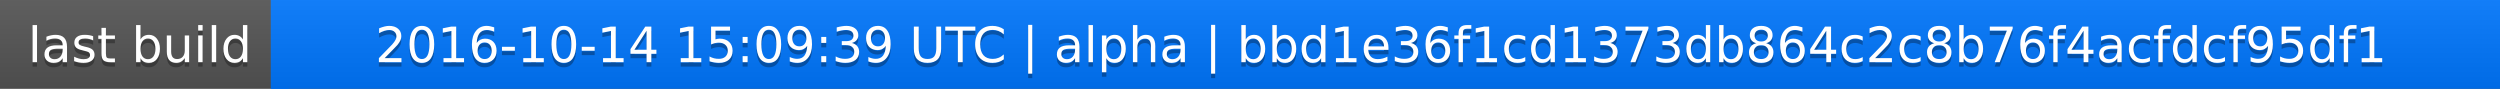
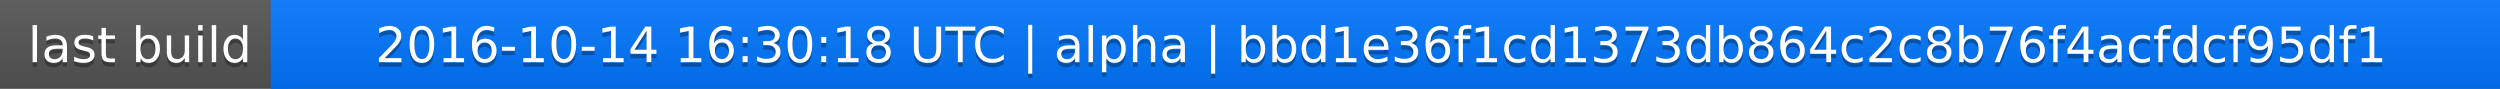
<svg xmlns="http://www.w3.org/2000/svg" width="563" height="20">
  <linearGradient id="a" x2="0" y2="100%">
    <stop offset="0" stop-color="#bbb" stop-opacity=".1" />
    <stop offset="1" stop-opacity=".1" />
  </linearGradient>
  <rect rx="0" width="563" height="20" fill="#555" />
  <rect rx="0" x="61" width="502" height="20" fill="#07f" />
  <path fill="#07f" d="M61 0h4v20h-4z" />
  <rect rx="0" width="563" height="20" fill="url(#a)" />
  <g fill="#fff" text-anchor="middle" font-family="DejaVu Sans,Verdana,Geneva,sans-serif" font-size="11">
    <text x="31.5" y="15" fill="#010101" fill-opacity=".3">last build</text>
    <text x="31.5" y="14">last build</text>
-     <text x="311" y="15" fill="#010101" fill-opacity=".3">2016-10-14 15:09:39 UTC | alpha | bbd1e36f1cd1373db864c2c8b76f4acfdcf95df1</text>
-     <text x="311" y="14">2016-10-14 15:09:39 UTC | alpha | bbd1e36f1cd1373db864c2c8b76f4acfdcf95df1</text>
+     <text x="311" y="15" fill="#010101" fill-opacity=".3">2016-10-14 16:30:18 UTC | alpha | bbd1e36f1cd1373db864c2c8b76f4acfdcf95df1</text>
+     <text x="311" y="14">2016-10-14 16:30:18 UTC | alpha | bbd1e36f1cd1373db864c2c8b76f4acfdcf95df1</text>
  </g>
</svg>
